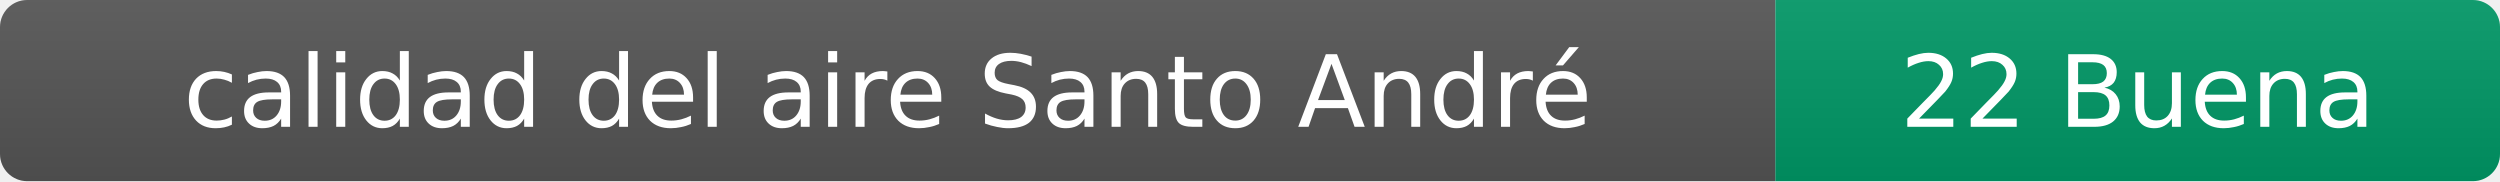
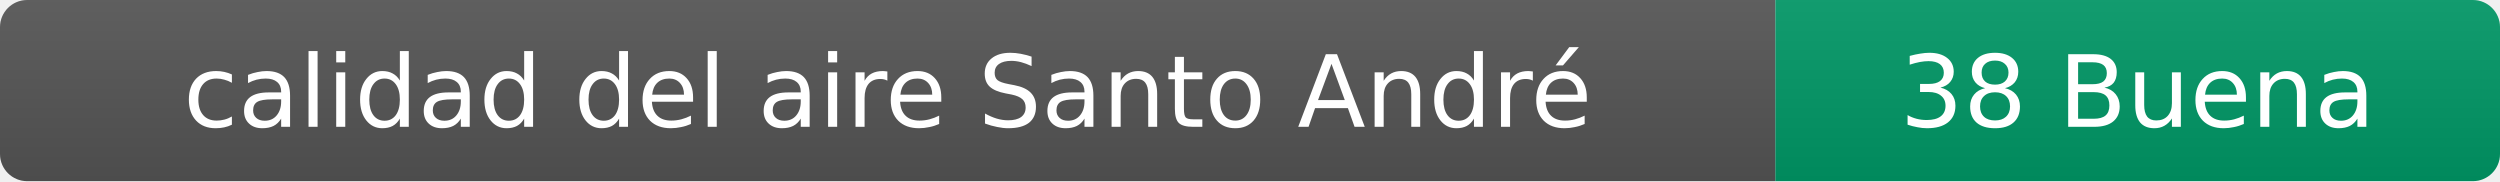
- <svg xmlns="http://www.w3.org/2000/svg" width="276" height="20" role="img" aria-label="calidad del aire: 22 Buena">
+ <svg xmlns="http://www.w3.org/2000/svg" width="276" height="20" role="img" aria-label="calidad del aire: 38 Buena">
  <linearGradient id="s" x2="0" y2="100%">
    <stop offset="0" stop-color="#bbb" stop-opacity=".1" />
    <stop offset="1" stop-opacity=".1" />
  </linearGradient>
  <clipPath id="r">
    <rect width="276" height="20" rx="3" fill="#fff" />
  </clipPath>
  <g clip-path="url(#r)">
    <rect width="196" height="20" fill="#555" />
    <rect x="196" width="80" height="20" fill="#009966" />
    <rect width="276" height="20" fill="url(#s)" />
  </g>
  <g fill="#fff" text-anchor="middle" font-family="Verdana,Geneva,DejaVu Sans,sans-serif" font-size="11">
    <text x="98" y="14">calidad del aire Santo André</text>
-     <text x="236" y="14">22 Buena</text>
+     <text x="236" y="14">38 Buena</text>
  </g>
</svg>
